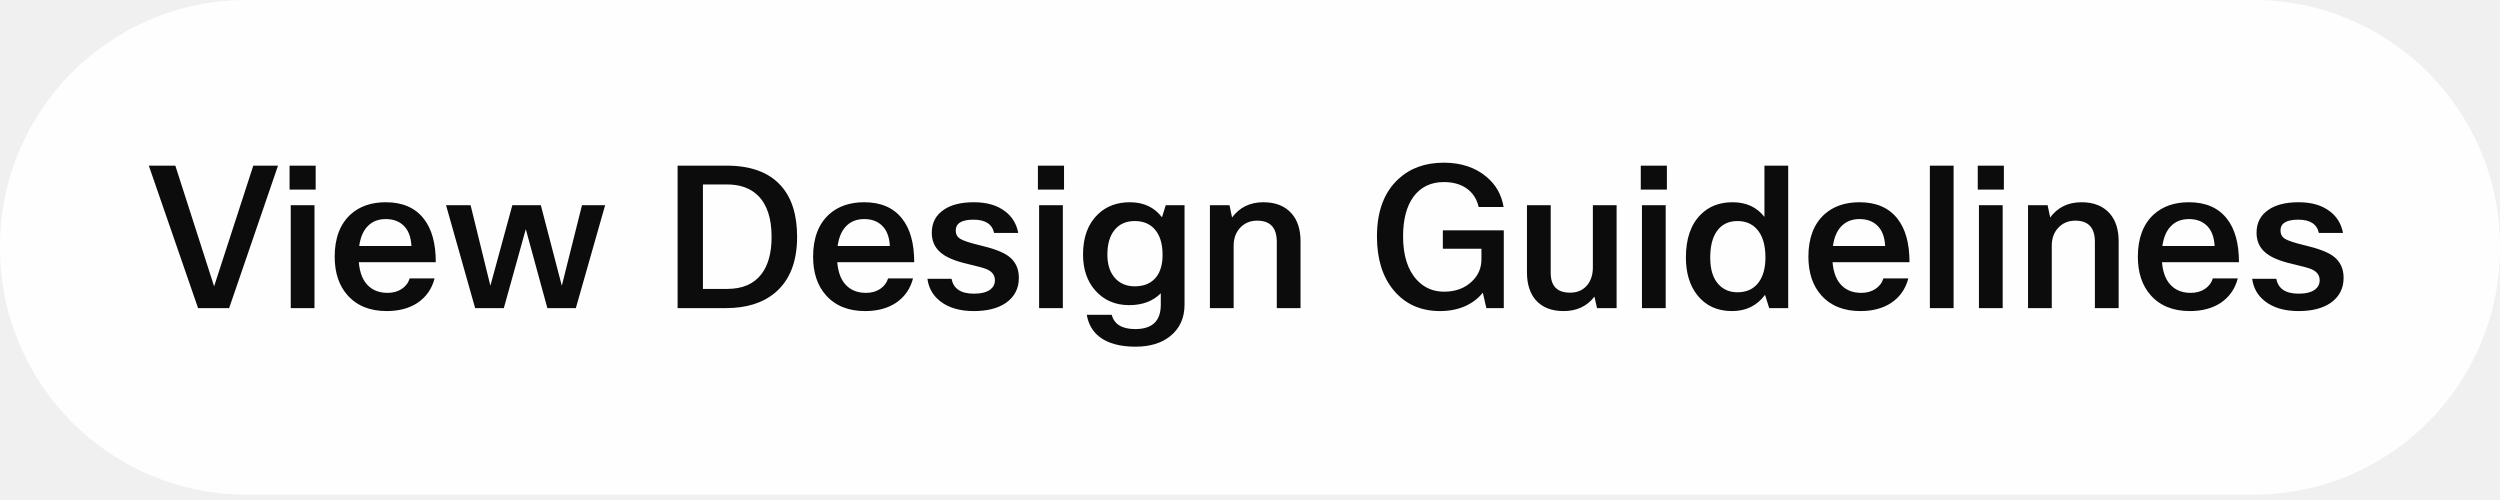
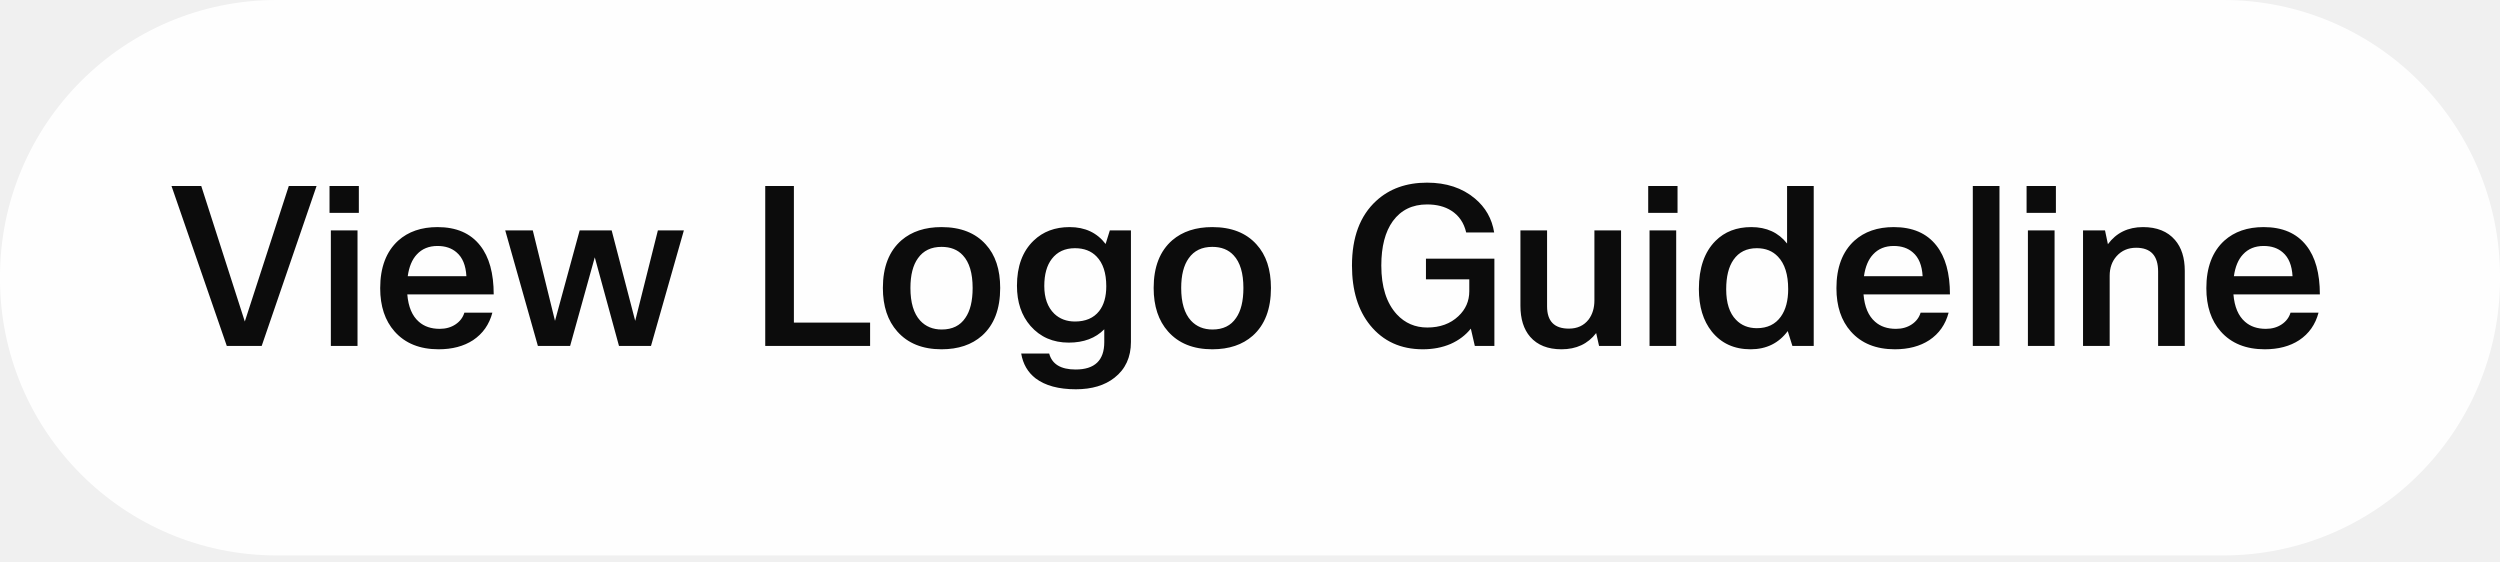
- <svg xmlns="http://www.w3.org/2000/svg" width="165" height="33" viewBox="0 0 165 33" fill="none">
-   <rect width="165" height="32.647" rx="16.277" fill="white" fill-opacity="0.95" />
-   <path d="M14.131 18.898L16.717 10.933H18.349L15.123 20.335H13.073L9.822 10.933H11.572L14.131 18.898ZM20.834 12.513H19.111V10.933H20.834V12.513ZM20.756 20.335H19.189V13.544H20.756V20.335ZM27.038 18.376H28.683C28.501 19.073 28.122 19.612 27.547 19.995C26.999 20.352 26.324 20.531 25.523 20.531C24.418 20.531 23.556 20.183 22.938 19.486C22.372 18.851 22.089 18.002 22.089 16.94C22.089 15.721 22.441 14.789 23.146 14.145C23.738 13.614 24.509 13.348 25.458 13.348C26.564 13.348 27.399 13.71 27.965 14.432C28.496 15.103 28.762 16.06 28.762 17.305H23.682C23.743 18.037 23.969 18.572 24.361 18.912C24.674 19.19 25.084 19.329 25.588 19.329C25.945 19.329 26.255 19.242 26.516 19.068C26.777 18.894 26.951 18.663 27.038 18.376ZM27.155 16.235C27.121 15.599 26.929 15.133 26.581 14.837C26.294 14.585 25.919 14.459 25.458 14.459C24.953 14.459 24.548 14.624 24.243 14.955C23.965 15.251 23.786 15.677 23.708 16.235H27.155ZM38.411 13.544H39.939L38.006 20.335H36.126L34.702 15.124L33.253 20.335H31.359L29.439 13.544H31.059L32.365 18.859L33.814 13.544H35.695L37.079 18.859L38.411 13.544ZM44.722 10.933H47.96C49.545 10.933 50.733 11.368 51.525 12.239C52.248 13.031 52.609 14.162 52.609 15.634C52.609 17.27 52.126 18.498 51.16 19.316C50.35 19.995 49.27 20.335 47.921 20.335H44.722V10.933ZM46.393 19.068H47.999C49.001 19.068 49.749 18.746 50.246 18.102C50.698 17.519 50.925 16.696 50.925 15.634C50.925 14.406 50.624 13.496 50.024 12.905C49.527 12.417 48.844 12.173 47.973 12.173H46.393V19.068ZM58.614 18.376H60.259C60.077 19.073 59.698 19.612 59.123 19.995C58.575 20.352 57.9 20.531 57.099 20.531C55.993 20.531 55.132 20.183 54.514 19.486C53.948 18.851 53.665 18.002 53.665 16.94C53.665 15.721 54.017 14.789 54.722 14.145C55.314 13.614 56.085 13.348 57.034 13.348C58.139 13.348 58.975 13.71 59.541 14.432C60.072 15.103 60.338 16.06 60.338 17.305H55.258C55.319 18.037 55.545 18.572 55.937 18.912C56.25 19.19 56.66 19.329 57.164 19.329C57.521 19.329 57.83 19.242 58.092 19.068C58.353 18.894 58.527 18.663 58.614 18.376ZM58.731 16.235C58.697 15.599 58.505 15.133 58.157 14.837C57.87 14.585 57.495 14.459 57.034 14.459C56.529 14.459 56.124 14.624 55.819 14.955C55.541 15.251 55.362 15.677 55.284 16.235H58.731ZM62.804 18.402C62.926 19.055 63.418 19.382 64.28 19.382C64.759 19.382 65.12 19.29 65.364 19.107C65.564 18.951 65.664 18.746 65.664 18.494C65.664 18.172 65.49 17.932 65.142 17.775C64.942 17.688 64.502 17.567 63.823 17.41C62.987 17.218 62.391 16.957 62.034 16.626C61.677 16.304 61.498 15.882 61.498 15.36C61.498 14.698 61.768 14.189 62.308 13.832C62.787 13.509 63.444 13.348 64.28 13.348C65.142 13.348 65.834 13.553 66.356 13.962C66.809 14.31 67.092 14.781 67.205 15.373H65.612C65.481 14.789 65.029 14.498 64.254 14.498C63.47 14.498 63.079 14.737 63.079 15.216C63.079 15.46 63.179 15.643 63.379 15.764C63.579 15.886 63.984 16.021 64.594 16.169C65.534 16.387 66.187 16.631 66.552 16.901C67.014 17.24 67.245 17.719 67.245 18.337C67.245 19.042 66.957 19.595 66.383 19.995C65.86 20.352 65.155 20.531 64.267 20.531C63.336 20.531 62.591 20.309 62.034 19.865C61.564 19.491 61.29 19.003 61.211 18.402H62.804ZM70.226 12.513H68.502V10.933H70.226V12.513ZM70.148 20.335H68.581V13.544H70.148V20.335ZM71.728 20.779H73.374C73.539 21.406 74.057 21.719 74.928 21.719C76.051 21.719 76.612 21.184 76.612 20.113V19.355C76.099 19.878 75.402 20.139 74.523 20.139C73.6 20.139 72.852 19.813 72.277 19.16C71.746 18.55 71.48 17.762 71.48 16.796C71.48 15.655 71.807 14.772 72.46 14.145C73.008 13.614 73.713 13.348 74.575 13.348C75.481 13.348 76.186 13.679 76.691 14.341L76.939 13.544H78.18V20.1C78.18 20.997 77.857 21.697 77.213 22.202C76.639 22.655 75.881 22.881 74.941 22.881C73.931 22.881 73.143 22.668 72.577 22.242C72.116 21.885 71.833 21.397 71.728 20.779ZM73.087 16.809C73.087 17.514 73.282 18.058 73.674 18.441C73.996 18.746 74.401 18.898 74.889 18.898C75.516 18.898 75.99 18.694 76.312 18.285C76.591 17.928 76.73 17.44 76.73 16.822C76.73 16.047 76.538 15.464 76.155 15.072C75.842 14.75 75.42 14.589 74.889 14.589C74.305 14.589 73.853 14.798 73.531 15.216C73.235 15.599 73.087 16.13 73.087 16.809ZM81.421 20.335H79.854V13.544H81.147L81.317 14.354C81.813 13.684 82.501 13.348 83.38 13.348C84.198 13.348 84.825 13.601 85.26 14.106C85.644 14.55 85.835 15.155 85.835 15.921V20.335H84.268V15.96C84.268 15.029 83.837 14.563 82.975 14.563C82.505 14.563 82.122 14.728 81.826 15.059C81.556 15.364 81.421 15.747 81.421 16.208V20.335ZM99.25 15.203V20.335H98.1L97.865 19.316C97.561 19.699 97.165 20 96.677 20.217C96.189 20.426 95.645 20.531 95.045 20.531C93.748 20.531 92.716 20.061 91.95 19.12C91.236 18.241 90.879 17.07 90.879 15.608C90.879 13.945 91.353 12.678 92.302 11.807C93.077 11.094 94.074 10.737 95.293 10.737C96.425 10.737 97.36 11.046 98.1 11.664C98.727 12.186 99.106 12.852 99.237 13.662H97.591C97.461 13.096 97.169 12.669 96.716 12.382C96.333 12.138 95.859 12.017 95.293 12.017C94.431 12.017 93.76 12.343 93.282 12.996C92.829 13.623 92.603 14.493 92.603 15.608C92.603 16.861 92.907 17.819 93.517 18.481C93.996 18.994 94.592 19.251 95.306 19.251C96.055 19.251 96.664 19.029 97.134 18.585C97.561 18.185 97.774 17.697 97.774 17.122V16.417H95.228V15.203H99.25ZM100.78 13.544H102.347V18.011C102.347 18.881 102.774 19.316 103.627 19.316C104.123 19.316 104.51 19.138 104.789 18.781C105.015 18.476 105.129 18.102 105.129 17.658V13.544H106.696V20.335H105.403L105.233 19.578C104.746 20.213 104.066 20.531 103.196 20.531C102.395 20.531 101.781 20.287 101.355 19.799C100.971 19.355 100.78 18.746 100.78 17.971V13.544ZM110.015 12.513H108.291V10.933H110.015V12.513ZM109.936 20.335H108.369V13.544H109.936V20.335ZM118.021 20.335H116.767L116.493 19.46C115.962 20.174 115.235 20.531 114.312 20.531C113.345 20.531 112.584 20.183 112.027 19.486C111.522 18.851 111.269 18.019 111.269 16.992C111.269 15.756 111.596 14.811 112.249 14.158C112.788 13.618 113.489 13.348 114.351 13.348C115.248 13.348 115.949 13.671 116.453 14.315V10.933H118.021V20.335ZM112.875 17.005C112.875 17.806 113.067 18.402 113.45 18.794C113.763 19.125 114.173 19.29 114.677 19.29C115.296 19.29 115.766 19.064 116.088 18.611C116.375 18.211 116.519 17.671 116.519 16.992C116.519 16.139 116.319 15.503 115.918 15.085C115.605 14.755 115.191 14.589 114.677 14.589C114.077 14.589 113.62 14.815 113.306 15.268C113.019 15.677 112.875 16.256 112.875 17.005ZM124.304 18.376H125.949C125.766 19.073 125.388 19.612 124.813 19.995C124.265 20.352 123.59 20.531 122.789 20.531C121.683 20.531 120.821 20.183 120.203 19.486C119.637 18.851 119.354 18.002 119.354 16.94C119.354 15.721 119.707 14.789 120.412 14.145C121.004 13.614 121.775 13.348 122.724 13.348C123.829 13.348 124.665 13.71 125.231 14.432C125.762 15.103 126.027 16.06 126.027 17.305H120.948C121.009 18.037 121.235 18.572 121.627 18.912C121.94 19.19 122.349 19.329 122.854 19.329C123.211 19.329 123.52 19.242 123.781 19.068C124.043 18.894 124.217 18.663 124.304 18.376ZM124.421 16.235C124.386 15.599 124.195 15.133 123.847 14.837C123.559 14.585 123.185 14.459 122.724 14.459C122.219 14.459 121.814 14.624 121.509 14.955C121.231 15.251 121.052 15.677 120.974 16.235H124.421ZM128.938 10.933V20.335H127.371V10.933H128.938ZM132.256 12.513H130.532V10.933H132.256V12.513ZM132.177 20.335H130.61V13.544H132.177V20.335ZM135.417 20.335H133.85V13.544H135.142L135.312 14.354C135.808 13.684 136.496 13.348 137.375 13.348C138.194 13.348 138.821 13.601 139.256 14.106C139.639 14.55 139.831 15.155 139.831 15.921V20.335H138.263V15.96C138.263 15.029 137.832 14.563 136.971 14.563C136.5 14.563 136.117 14.728 135.821 15.059C135.552 15.364 135.417 15.747 135.417 16.208V20.335ZM146.047 18.376H147.693C147.51 19.073 147.131 19.612 146.557 19.995C146.008 20.352 145.333 20.531 144.532 20.531C143.427 20.531 142.565 20.183 141.947 19.486C141.381 18.851 141.098 18.002 141.098 16.94C141.098 15.721 141.451 14.789 142.156 14.145C142.748 13.614 143.518 13.348 144.467 13.348C145.573 13.348 146.409 13.71 146.974 14.432C147.505 15.103 147.771 16.06 147.771 17.305H142.691C142.752 18.037 142.978 18.572 143.37 18.912C143.684 19.19 144.093 19.329 144.598 19.329C144.955 19.329 145.264 19.242 145.525 19.068C145.786 18.894 145.96 18.663 146.047 18.376ZM146.165 16.235C146.13 15.599 145.938 15.133 145.59 14.837C145.303 14.585 144.929 14.459 144.467 14.459C143.962 14.459 143.557 14.624 143.253 14.955C142.974 15.251 142.796 15.677 142.717 16.235H146.165ZM150.238 18.402C150.36 19.055 150.851 19.382 151.713 19.382C152.192 19.382 152.553 19.29 152.797 19.107C152.997 18.951 153.098 18.746 153.098 18.494C153.098 18.172 152.923 17.932 152.575 17.775C152.375 17.688 151.935 17.567 151.256 17.41C150.421 17.218 149.824 16.957 149.467 16.626C149.11 16.304 148.932 15.882 148.932 15.36C148.932 14.698 149.202 14.189 149.741 13.832C150.22 13.509 150.878 13.348 151.713 13.348C152.575 13.348 153.267 13.553 153.79 13.962C154.242 14.31 154.525 14.781 154.639 15.373H153.045C152.915 14.789 152.462 14.498 151.687 14.498C150.904 14.498 150.512 14.737 150.512 15.216C150.512 15.46 150.612 15.643 150.812 15.764C151.013 15.886 151.417 16.021 152.027 16.169C152.967 16.387 153.62 16.631 153.986 16.901C154.447 17.24 154.678 17.719 154.678 18.337C154.678 19.042 154.39 19.595 153.816 19.995C153.293 20.352 152.588 20.531 151.7 20.531C150.769 20.531 150.024 20.309 149.467 19.865C148.997 19.491 148.723 19.003 148.645 18.402H150.238Z" fill="black" fill-opacity="0.95" />
+ <svg xmlns="http://www.w3.org/2000/svg" width="147" height="33" viewBox="0 0 147 33" fill="none">
+   <rect width="147" height="32.659" rx="16.277" fill="white" fill-opacity="0.95" />
+   <path d="M14.395 18.905L16.981 10.936H18.614L15.387 20.342H13.336L10.084 10.936H11.834L14.395 18.905ZM21.1 12.517H19.376V10.936H21.1V12.517ZM21.022 20.342H19.454V13.549H21.022V20.342ZM27.306 18.383H28.952C28.769 19.079 28.39 19.619 27.816 20.002C27.267 20.36 26.592 20.538 25.791 20.538C24.685 20.538 23.822 20.19 23.204 19.493C22.638 18.857 22.355 18.008 22.355 16.945C22.355 15.726 22.708 14.794 23.413 14.15C24.005 13.619 24.776 13.353 25.725 13.353C26.831 13.353 27.667 13.714 28.233 14.437C28.765 15.108 29.03 16.066 29.03 17.311H23.949C24.01 18.043 24.236 18.578 24.628 18.918C24.942 19.197 25.351 19.336 25.856 19.336C26.213 19.336 26.522 19.249 26.783 19.075C27.045 18.901 27.219 18.67 27.306 18.383ZM27.424 16.24C27.389 15.604 27.197 15.138 26.849 14.842C26.561 14.59 26.187 14.463 25.725 14.463C25.22 14.463 24.815 14.629 24.51 14.96C24.232 15.256 24.053 15.683 23.975 16.24H27.424ZM38.683 13.549H40.211L38.278 20.342H36.397L34.973 15.13L33.523 20.342H31.628L29.708 13.549H31.328L32.634 18.866L34.084 13.549H35.966L37.35 18.866L38.683 13.549ZM44.996 10.936H46.681V18.97H51.162V20.342H44.996V10.936ZM51.913 16.933C51.913 15.696 52.279 14.76 53.011 14.124C53.612 13.61 54.395 13.353 55.362 13.353C56.486 13.353 57.352 13.693 57.962 14.372C58.528 14.99 58.811 15.844 58.811 16.933C58.811 18.169 58.454 19.105 57.74 19.741C57.139 20.272 56.346 20.538 55.362 20.538C54.248 20.538 53.381 20.19 52.763 19.493C52.197 18.857 51.913 18.004 51.913 16.933ZM55.375 19.375C55.994 19.375 56.455 19.149 56.76 18.696C57.047 18.287 57.191 17.699 57.191 16.933C57.191 16.062 56.999 15.421 56.616 15.012C56.312 14.681 55.894 14.516 55.362 14.516C54.753 14.516 54.291 14.738 53.977 15.182C53.681 15.591 53.533 16.175 53.533 16.933C53.533 17.795 53.725 18.435 54.108 18.853C54.43 19.201 54.853 19.375 55.375 19.375ZM60.046 20.786H61.692C61.857 21.413 62.375 21.727 63.246 21.727C64.37 21.727 64.931 21.191 64.931 20.12V19.362C64.418 19.885 63.721 20.146 62.841 20.146C61.918 20.146 61.169 19.82 60.594 19.166C60.063 18.557 59.797 17.768 59.797 16.802C59.797 15.661 60.124 14.777 60.777 14.15C61.326 13.619 62.031 13.353 62.894 13.353C63.799 13.353 64.505 13.684 65.01 14.346L65.258 13.549H66.499V20.107C66.499 21.004 66.177 21.705 65.532 22.21C64.957 22.663 64.2 22.889 63.259 22.889C62.249 22.889 61.461 22.676 60.895 22.249C60.433 21.892 60.15 21.404 60.046 20.786ZM61.404 16.815C61.404 17.52 61.6 18.065 61.992 18.448C62.314 18.753 62.719 18.905 63.207 18.905C63.834 18.905 64.309 18.7 64.631 18.291C64.91 17.934 65.049 17.446 65.049 16.828C65.049 16.053 64.857 15.469 64.474 15.078C64.161 14.755 63.738 14.594 63.207 14.594C62.623 14.594 62.171 14.803 61.848 15.221C61.552 15.604 61.404 16.136 61.404 16.815ZM67.835 16.933C67.835 15.696 68.2 14.76 68.932 14.124C69.533 13.61 70.317 13.353 71.283 13.353C72.407 13.353 73.273 13.693 73.883 14.372C74.449 14.99 74.732 15.844 74.732 16.933C74.732 18.169 74.375 19.105 73.661 19.741C73.06 20.272 72.267 20.538 71.283 20.538C70.168 20.538 69.302 20.19 68.684 19.493C68.118 18.857 67.835 18.004 67.835 16.933ZM71.296 19.375C71.915 19.375 72.376 19.149 72.681 18.696C72.969 18.287 73.112 17.699 73.112 16.933C73.112 16.062 72.921 15.421 72.537 15.012C72.233 14.681 71.814 14.516 71.283 14.516C70.674 14.516 70.212 14.738 69.899 15.182C69.603 15.591 69.454 16.175 69.454 16.933C69.454 17.795 69.646 18.435 70.029 18.853C70.351 19.201 70.774 19.375 71.296 19.375ZM87.87 15.208V20.342H86.72L86.485 19.323C86.18 19.706 85.784 20.007 85.296 20.224C84.809 20.433 84.264 20.538 83.663 20.538C82.366 20.538 81.334 20.068 80.567 19.127C79.853 18.247 79.496 17.076 79.496 15.613C79.496 13.95 79.971 12.682 80.92 11.812C81.695 11.098 82.692 10.74 83.912 10.74C85.044 10.74 85.98 11.05 86.72 11.668C87.347 12.191 87.726 12.857 87.857 13.667H86.211C86.08 13.101 85.788 12.674 85.335 12.386C84.952 12.143 84.478 12.021 83.912 12.021C83.049 12.021 82.379 12.347 81.9 13C81.447 13.627 81.221 14.498 81.221 15.613C81.221 16.867 81.525 17.825 82.135 18.487C82.614 19.001 83.211 19.258 83.925 19.258C84.674 19.258 85.283 19.036 85.754 18.591C86.18 18.191 86.394 17.703 86.394 17.128V16.423H83.846V15.208H87.87ZM89.401 13.549H90.968V18.017C90.968 18.888 91.395 19.323 92.249 19.323C92.745 19.323 93.132 19.145 93.411 18.788C93.638 18.483 93.751 18.108 93.751 17.664V13.549H95.318V20.342H94.025L93.855 19.584C93.368 20.22 92.688 20.538 91.817 20.538C91.016 20.538 90.402 20.294 89.975 19.806C89.592 19.362 89.401 18.753 89.401 17.978V13.549ZM98.639 12.517H96.914V10.936H98.639V12.517ZM98.56 20.342H96.993V13.549H98.56V20.342ZM106.647 20.342H105.393L105.119 19.467C104.588 20.181 103.86 20.538 102.937 20.538C101.971 20.538 101.209 20.19 100.651 19.493C100.146 18.857 99.894 18.026 99.894 16.998C99.894 15.761 100.22 14.816 100.873 14.163C101.413 13.623 102.114 13.353 102.976 13.353C103.873 13.353 104.575 13.675 105.08 14.32V10.936H106.647V20.342ZM101.5 17.011C101.5 17.812 101.692 18.409 102.075 18.801C102.389 19.131 102.798 19.297 103.303 19.297C103.921 19.297 104.392 19.07 104.714 18.618C105.001 18.217 105.145 17.677 105.145 16.998C105.145 16.144 104.945 15.509 104.544 15.091C104.231 14.76 103.817 14.594 103.303 14.594C102.702 14.594 102.245 14.821 101.931 15.273C101.644 15.683 101.5 16.262 101.5 17.011ZM112.933 18.383H114.579C114.396 19.079 114.017 19.619 113.442 20.002C112.893 20.36 112.218 20.538 111.417 20.538C110.311 20.538 109.449 20.19 108.831 19.493C108.265 18.857 107.982 18.008 107.982 16.945C107.982 15.726 108.334 14.794 109.04 14.15C109.632 13.619 110.403 13.353 111.352 13.353C112.458 13.353 113.294 13.714 113.86 14.437C114.391 15.108 114.657 16.066 114.657 17.311H109.575C109.636 18.043 109.863 18.578 110.255 18.918C110.568 19.197 110.977 19.336 111.483 19.336C111.84 19.336 112.149 19.249 112.41 19.075C112.671 18.901 112.846 18.67 112.933 18.383ZM113.05 16.24C113.015 15.604 112.824 15.138 112.475 14.842C112.188 14.59 111.814 14.463 111.352 14.463C110.847 14.463 110.442 14.629 110.137 14.96C109.858 15.256 109.68 15.683 109.601 16.24H113.05ZM117.569 10.936V20.342H116.001V10.936H117.569ZM120.887 12.517H119.163V10.936H120.887V12.517ZM120.809 20.342H119.241V13.549H120.809V20.342ZM124.049 20.342H122.482V13.549H123.775L123.945 14.359C124.441 13.688 125.129 13.353 126.009 13.353C126.828 13.353 127.455 13.606 127.89 14.111C128.273 14.555 128.465 15.16 128.465 15.927V20.342H126.897V15.966C126.897 15.034 126.466 14.568 125.604 14.568C125.134 14.568 124.75 14.733 124.454 15.064C124.184 15.369 124.049 15.752 124.049 16.214V20.342ZM134.684 18.383H136.33C136.147 19.079 135.768 19.619 135.193 20.002C134.645 20.36 133.97 20.538 133.168 20.538C132.062 20.538 131.2 20.19 130.582 19.493C130.016 18.857 129.733 18.008 129.733 16.945C129.733 15.726 130.085 14.794 130.791 14.15C131.383 13.619 132.154 13.353 133.103 13.353C134.209 13.353 135.045 13.714 135.611 14.437C136.142 15.108 136.408 16.066 136.408 17.311H131.326C131.387 18.043 131.614 18.578 132.006 18.918C132.319 19.197 132.729 19.336 133.234 19.336C133.591 19.336 133.9 19.249 134.161 19.075C134.422 18.901 134.597 18.67 134.684 18.383ZM134.801 16.24C134.766 15.604 134.575 15.138 134.227 14.842C133.939 14.59 133.565 14.463 133.103 14.463C132.598 14.463 132.193 14.629 131.888 14.96C131.609 15.256 131.431 15.683 131.353 16.24H134.801Z" fill="black" fill-opacity="0.95" />
+   <a>
+     <rect fill="black" fill-opacity="0" x="0.285" y="0.899" width="126.431" height="17.736" />
+   </a>
</svg>
